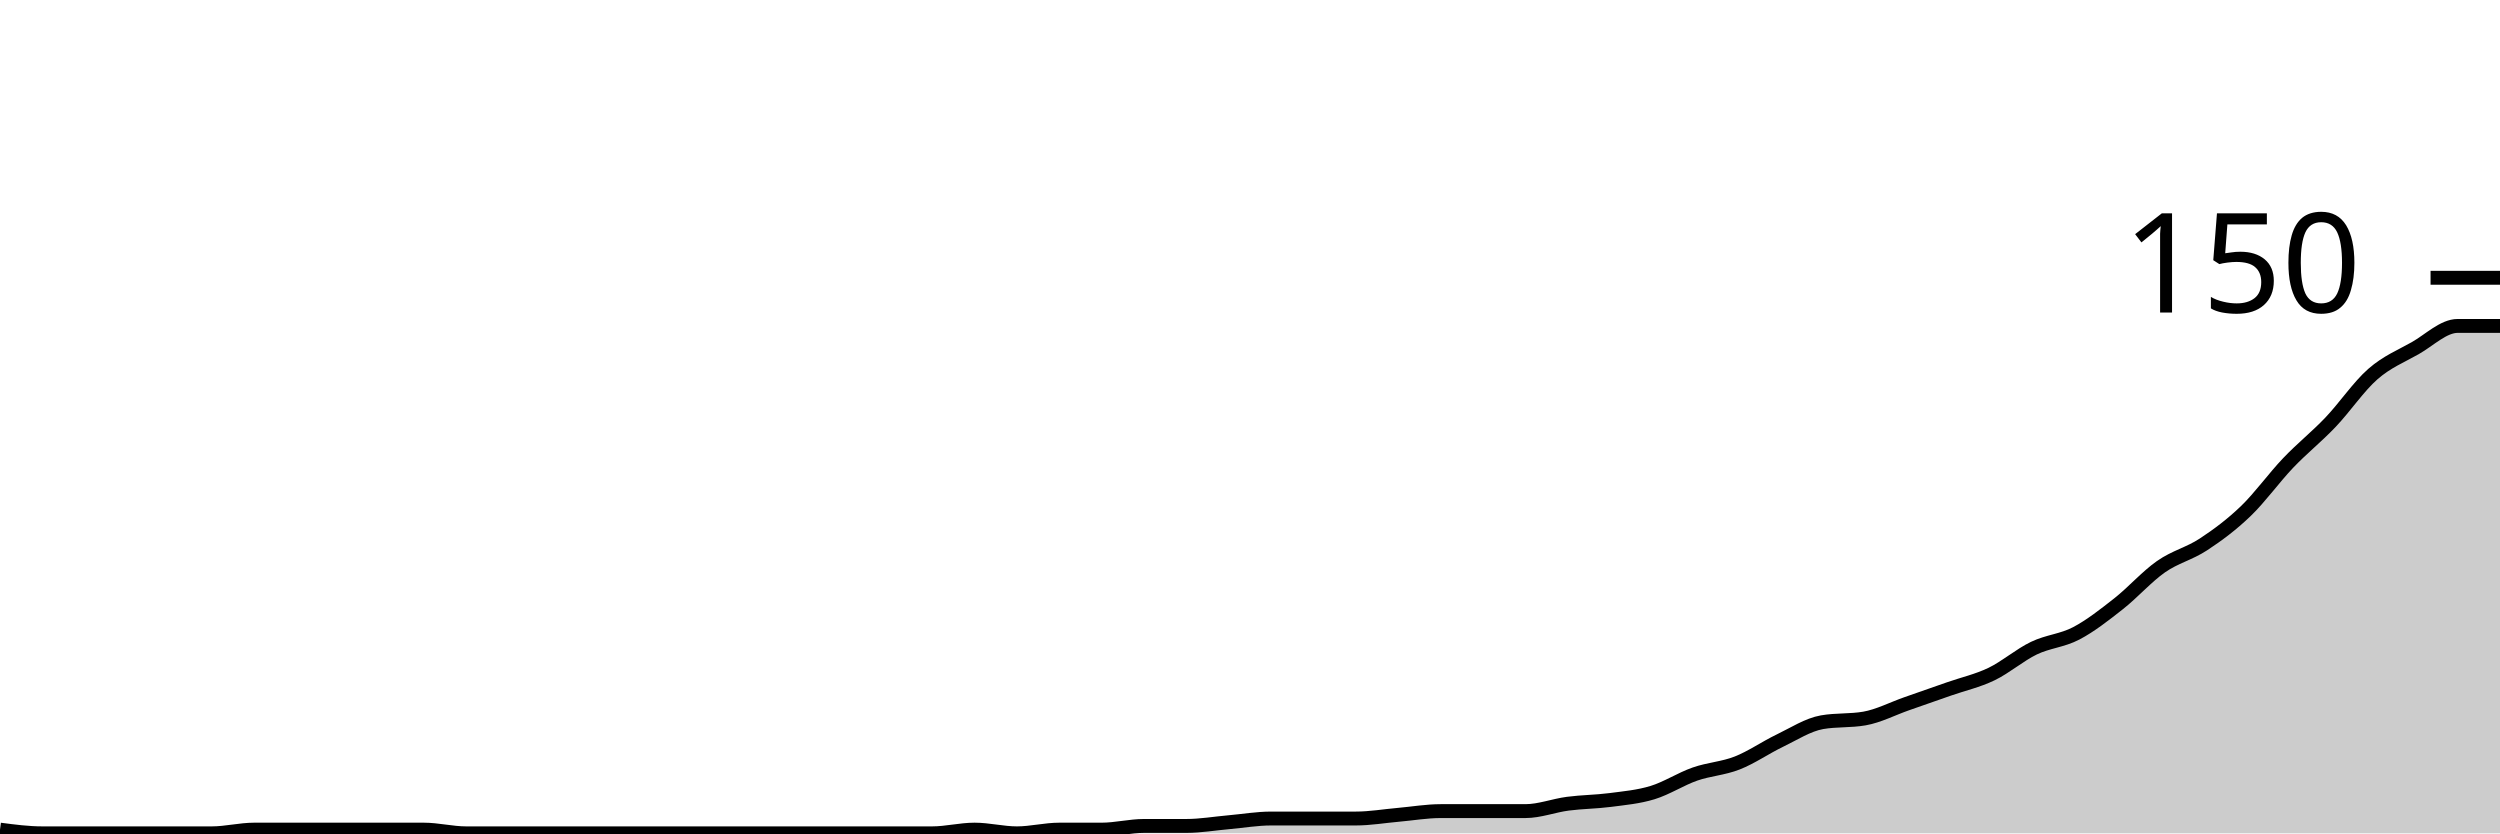
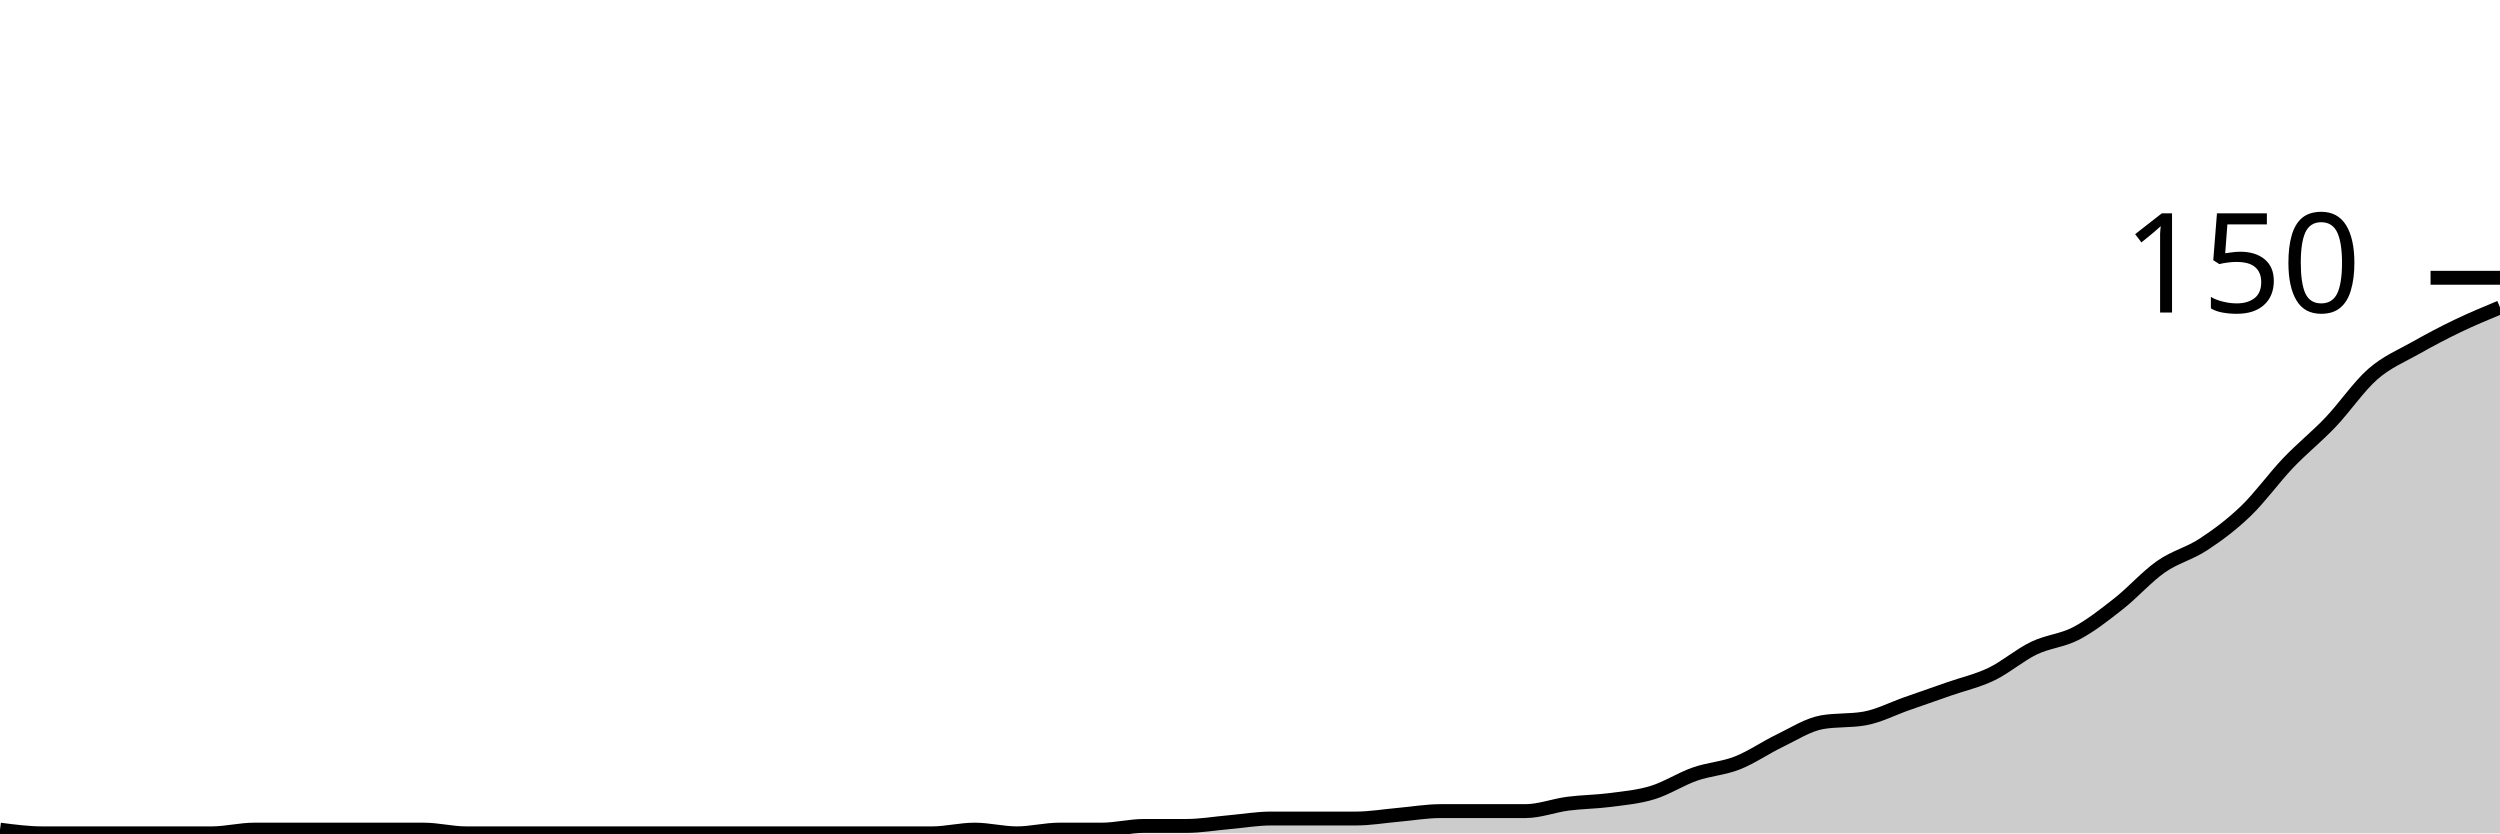
<svg xmlns="http://www.w3.org/2000/svg" viewBox="0 0 180 60">
  <g transform="translate(0,20)">
-     <path class="area" fill="rgba(0, 0, 0, 0.2)" d="M0,39.733C1.017,39.867,2.034,40,3.051,40C4.068,40,5.085,40,6.102,40C7.119,40,8.136,40,9.153,40C10.169,40,11.186,40,12.203,40C13.22,40,14.237,40,15.254,40C16.271,40,17.288,39.733,18.305,39.733C19.322,39.733,20.339,39.733,21.356,39.733C22.373,39.733,23.39,39.733,24.407,39.733C25.424,39.733,26.441,39.733,27.458,39.733C28.475,39.733,29.492,39.733,30.508,39.733C31.525,39.733,32.542,40,33.559,40C34.576,40,35.593,40,36.61,40C37.627,40,38.644,40,39.661,40C40.678,40,41.695,40,42.712,40C43.729,40,44.746,40,45.763,40C46.78,40,47.797,40,48.814,40C49.831,40,50.847,40,51.864,40C52.881,40,53.898,40,54.915,40C55.932,40,56.949,40,57.966,40C58.983,40,60,40,61.017,40C62.034,40,63.051,40,64.068,40C65.085,40,66.102,40,67.119,40C68.136,40,69.153,39.733,70.169,39.733C71.186,39.733,72.203,40,73.22,40C74.237,40,75.254,39.733,76.271,39.733C77.288,39.733,78.305,39.733,79.322,39.733C80.339,39.733,81.356,39.467,82.373,39.467C83.39,39.467,84.407,39.467,85.424,39.467C86.441,39.467,87.458,39.289,88.475,39.2C89.492,39.111,90.508,38.933,91.525,38.933C92.542,38.933,93.559,38.933,94.576,38.933C95.593,38.933,96.61,38.933,97.627,38.933C98.644,38.933,99.661,38.756,100.678,38.667C101.695,38.578,102.712,38.4,103.729,38.4C104.746,38.4,105.763,38.4,106.78,38.4C107.797,38.4,108.814,38.4,109.831,38.4C110.847,38.4,111.864,38,112.881,37.867C113.898,37.733,114.915,37.733,115.932,37.6C116.949,37.467,117.966,37.378,118.983,37.067C120,36.756,121.017,36.089,122.034,35.733C123.051,35.378,124.068,35.333,125.085,34.933C126.102,34.533,127.119,33.822,128.136,33.333C129.153,32.844,130.169,32.178,131.186,32C132.203,31.822,133.22,31.911,134.237,31.733C135.254,31.556,136.271,31.022,137.288,30.667C138.305,30.311,139.322,29.956,140.339,29.6C141.356,29.244,142.373,29.022,143.39,28.533C144.407,28.044,145.424,27.156,146.441,26.667C147.458,26.178,148.475,26.133,149.492,25.6C150.508,25.067,151.525,24.267,152.542,23.467C153.559,22.667,154.576,21.511,155.593,20.8C156.61,20.089,157.627,19.867,158.644,19.2C159.661,18.533,160.678,17.778,161.695,16.8C162.712,15.822,163.729,14.4,164.746,13.333C165.763,12.267,166.78,11.467,167.797,10.4C168.814,9.333,169.831,7.822,170.847,6.933C171.864,6.044,172.881,5.644,173.898,5.067C174.915,4.489,175.932,3.467,176.949,3.467C177.966,3.467,178.983,3.467,180,3.467L180,40C178.983,40,177.966,40,176.949,40C175.932,40,174.915,40,173.898,40C172.881,40,171.864,40,170.847,40C169.831,40,168.814,40,167.797,40C166.78,40,165.763,40,164.746,40C163.729,40,162.712,40,161.695,40C160.678,40,159.661,40,158.644,40C157.627,40,156.61,40,155.593,40C154.576,40,153.559,40,152.542,40C151.525,40,150.508,40,149.492,40C148.475,40,147.458,40,146.441,40C145.424,40,144.407,40,143.39,40C142.373,40,141.356,40,140.339,40C139.322,40,138.305,40,137.288,40C136.271,40,135.254,40,134.237,40C133.22,40,132.203,40,131.186,40C130.169,40,129.153,40,128.136,40C127.119,40,126.102,40,125.085,40C124.068,40,123.051,40,122.034,40C121.017,40,120,40,118.983,40C117.966,40,116.949,40,115.932,40C114.915,40,113.898,40,112.881,40C111.864,40,110.847,40,109.831,40C108.814,40,107.797,40,106.78,40C105.763,40,104.746,40,103.729,40C102.712,40,101.695,40,100.678,40C99.661,40,98.644,40,97.627,40C96.61,40,95.593,40,94.576,40C93.559,40,92.542,40,91.525,40C90.508,40,89.492,40,88.475,40C87.458,40,86.441,40,85.424,40C84.407,40,83.39,40,82.373,40C81.356,40,80.339,40,79.322,40C78.305,40,77.288,40,76.271,40C75.254,40,74.237,40,73.22,40C72.203,40,71.186,40,70.169,40C69.153,40,68.136,40,67.119,40C66.102,40,65.085,40,64.068,40C63.051,40,62.034,40,61.017,40C60,40,58.983,40,57.966,40C56.949,40,55.932,40,54.915,40C53.898,40,52.881,40,51.864,40C50.847,40,49.831,40,48.814,40C47.797,40,46.78,40,45.763,40C44.746,40,43.729,40,42.712,40C41.695,40,40.678,40,39.661,40C38.644,40,37.627,40,36.61,40C35.593,40,34.576,40,33.559,40C32.542,40,31.525,40,30.508,40C29.492,40,28.475,40,27.458,40C26.441,40,25.424,40,24.407,40C23.39,40,22.373,40,21.356,40C20.339,40,19.322,40,18.305,40C17.288,40,16.271,40,15.254,40C14.237,40,13.22,40,12.203,40C11.186,40,10.169,40,9.153,40C8.136,40,7.119,40,6.102,40C5.085,40,4.068,40,3.051,40C2.034,40,1.017,40,0,40Z" />
-     <path class="line" stroke="black" fill="none" d="M0,39.733C1.017,39.867,2.034,40,3.051,40C4.068,40,5.085,40,6.102,40C7.119,40,8.136,40,9.153,40C10.169,40,11.186,40,12.203,40C13.22,40,14.237,40,15.254,40C16.271,40,17.288,39.733,18.305,39.733C19.322,39.733,20.339,39.733,21.356,39.733C22.373,39.733,23.39,39.733,24.407,39.733C25.424,39.733,26.441,39.733,27.458,39.733C28.475,39.733,29.492,39.733,30.508,39.733C31.525,39.733,32.542,40,33.559,40C34.576,40,35.593,40,36.61,40C37.627,40,38.644,40,39.661,40C40.678,40,41.695,40,42.712,40C43.729,40,44.746,40,45.763,40C46.78,40,47.797,40,48.814,40C49.831,40,50.847,40,51.864,40C52.881,40,53.898,40,54.915,40C55.932,40,56.949,40,57.966,40C58.983,40,60,40,61.017,40C62.034,40,63.051,40,64.068,40C65.085,40,66.102,40,67.119,40C68.136,40,69.153,39.733,70.169,39.733C71.186,39.733,72.203,40,73.22,40C74.237,40,75.254,39.733,76.271,39.733C77.288,39.733,78.305,39.733,79.322,39.733C80.339,39.733,81.356,39.467,82.373,39.467C83.39,39.467,84.407,39.467,85.424,39.467C86.441,39.467,87.458,39.289,88.475,39.2C89.492,39.111,90.508,38.933,91.525,38.933C92.542,38.933,93.559,38.933,94.576,38.933C95.593,38.933,96.61,38.933,97.627,38.933C98.644,38.933,99.661,38.756,100.678,38.667C101.695,38.578,102.712,38.4,103.729,38.4C104.746,38.4,105.763,38.4,106.78,38.4C107.797,38.4,108.814,38.4,109.831,38.4C110.847,38.4,111.864,38,112.881,37.867C113.898,37.733,114.915,37.733,115.932,37.6C116.949,37.467,117.966,37.378,118.983,37.067C120,36.756,121.017,36.089,122.034,35.733C123.051,35.378,124.068,35.333,125.085,34.933C126.102,34.533,127.119,33.822,128.136,33.333C129.153,32.844,130.169,32.178,131.186,32C132.203,31.822,133.22,31.911,134.237,31.733C135.254,31.556,136.271,31.022,137.288,30.667C138.305,30.311,139.322,29.956,140.339,29.6C141.356,29.244,142.373,29.022,143.39,28.533C144.407,28.044,145.424,27.156,146.441,26.667C147.458,26.178,148.475,26.133,149.492,25.6C150.508,25.067,151.525,24.267,152.542,23.467C153.559,22.667,154.576,21.511,155.593,20.8C156.61,20.089,157.627,19.867,158.644,19.2C159.661,18.533,160.678,17.778,161.695,16.8C162.712,15.822,163.729,14.4,164.746,13.333C165.763,12.267,166.78,11.467,167.797,10.4C168.814,9.333,169.831,7.822,170.847,6.933C171.864,6.044,172.881,5.644,173.898,5.067C174.915,4.489,175.932,3.467,176.949,3.467C177.966,3.467,178.983,3.467,180,3.467" />
+     <path class="area" fill="rgba(0, 0, 0, 0.2)" d="M0,39.733C1.017,39.867,2.034,40,3.051,40C4.068,40,5.085,40,6.102,40C7.119,40,8.136,40,9.153,40C10.169,40,11.186,40,12.203,40C13.22,40,14.237,40,15.254,40C16.271,40,17.288,39.733,18.305,39.733C19.322,39.733,20.339,39.733,21.356,39.733C22.373,39.733,23.39,39.733,24.407,39.733C25.424,39.733,26.441,39.733,27.458,39.733C28.475,39.733,29.492,39.733,30.508,39.733C31.525,39.733,32.542,40,33.559,40C34.576,40,35.593,40,36.61,40C37.627,40,38.644,40,39.661,40C40.678,40,41.695,40,42.712,40C43.729,40,44.746,40,45.763,40C46.78,40,47.797,40,48.814,40C49.831,40,50.847,40,51.864,40C52.881,40,53.898,40,54.915,40C55.932,40,56.949,40,57.966,40C58.983,40,60,40,61.017,40C62.034,40,63.051,40,64.068,40C65.085,40,66.102,40,67.119,40C68.136,40,69.153,39.733,70.169,39.733C71.186,39.733,72.203,40,73.22,40C74.237,40,75.254,39.733,76.271,39.733C77.288,39.733,78.305,39.733,79.322,39.733C80.339,39.733,81.356,39.467,82.373,39.467C83.39,39.467,84.407,39.467,85.424,39.467C86.441,39.467,87.458,39.289,88.475,39.2C89.492,39.111,90.508,38.933,91.525,38.933C92.542,38.933,93.559,38.933,94.576,38.933C95.593,38.933,96.61,38.933,97.627,38.933C98.644,38.933,99.661,38.756,100.678,38.667C101.695,38.578,102.712,38.4,103.729,38.4C104.746,38.4,105.763,38.4,106.78,38.4C107.797,38.4,108.814,38.4,109.831,38.4C110.847,38.4,111.864,38,112.881,37.867C113.898,37.733,114.915,37.733,115.932,37.6C116.949,37.467,117.966,37.378,118.983,37.067C120,36.756,121.017,36.089,122.034,35.733C123.051,35.378,124.068,35.333,125.085,34.933C126.102,34.533,127.119,33.822,128.136,33.333C129.153,32.844,130.169,32.178,131.186,32C132.203,31.822,133.22,31.911,134.237,31.733C135.254,31.556,136.271,31.022,137.288,30.667C138.305,30.311,139.322,29.956,140.339,29.6C141.356,29.244,142.373,29.022,143.39,28.533C144.407,28.044,145.424,27.156,146.441,26.667C147.458,26.178,148.475,26.133,149.492,25.6C150.508,25.067,151.525,24.267,152.542,23.467C153.559,22.667,154.576,21.511,155.593,20.8C156.61,20.089,157.627,19.867,158.644,19.2C159.661,18.533,160.678,17.778,161.695,16.8C162.712,15.822,163.729,14.4,164.746,13.333C165.763,12.267,166.78,11.467,167.797,10.4C168.814,9.333,169.831,7.822,170.847,6.933C171.864,6.044,172.881,5.644,173.898,5.067C174.915,4.489,175.932,3.956,176.949,3.467C177.966,2.978,178.983,2.556,180,2.133L180,40C178.983,40,177.966,40,176.949,40C175.932,40,174.915,40,173.898,40C172.881,40,171.864,40,170.847,40C169.831,40,168.814,40,167.797,40C166.78,40,165.763,40,164.746,40C163.729,40,162.712,40,161.695,40C160.678,40,159.661,40,158.644,40C157.627,40,156.61,40,155.593,40C154.576,40,153.559,40,152.542,40C151.525,40,150.508,40,149.492,40C148.475,40,147.458,40,146.441,40C145.424,40,144.407,40,143.39,40C142.373,40,141.356,40,140.339,40C139.322,40,138.305,40,137.288,40C136.271,40,135.254,40,134.237,40C133.22,40,132.203,40,131.186,40C130.169,40,129.153,40,128.136,40C127.119,40,126.102,40,125.085,40C124.068,40,123.051,40,122.034,40C121.017,40,120,40,118.983,40C117.966,40,116.949,40,115.932,40C114.915,40,113.898,40,112.881,40C111.864,40,110.847,40,109.831,40C108.814,40,107.797,40,106.78,40C105.763,40,104.746,40,103.729,40C102.712,40,101.695,40,100.678,40C99.661,40,98.644,40,97.627,40C96.61,40,95.593,40,94.576,40C93.559,40,92.542,40,91.525,40C90.508,40,89.492,40,88.475,40C87.458,40,86.441,40,85.424,40C84.407,40,83.39,40,82.373,40C81.356,40,80.339,40,79.322,40C78.305,40,77.288,40,76.271,40C75.254,40,74.237,40,73.22,40C72.203,40,71.186,40,70.169,40C69.153,40,68.136,40,67.119,40C66.102,40,65.085,40,64.068,40C63.051,40,62.034,40,61.017,40C60,40,58.983,40,57.966,40C56.949,40,55.932,40,54.915,40C53.898,40,52.881,40,51.864,40C50.847,40,49.831,40,48.814,40C47.797,40,46.78,40,45.763,40C44.746,40,43.729,40,42.712,40C41.695,40,40.678,40,39.661,40C38.644,40,37.627,40,36.61,40C35.593,40,34.576,40,33.559,40C32.542,40,31.525,40,30.508,40C29.492,40,28.475,40,27.458,40C26.441,40,25.424,40,24.407,40C23.39,40,22.373,40,21.356,40C20.339,40,19.322,40,18.305,40C17.288,40,16.271,40,15.254,40C14.237,40,13.22,40,12.203,40C11.186,40,10.169,40,9.153,40C8.136,40,7.119,40,6.102,40C5.085,40,4.068,40,3.051,40C2.034,40,1.017,40,0,40Z" />
+     <path class="line" stroke="black" fill="none" d="M0,39.733C1.017,39.867,2.034,40,3.051,40C4.068,40,5.085,40,6.102,40C7.119,40,8.136,40,9.153,40C10.169,40,11.186,40,12.203,40C13.22,40,14.237,40,15.254,40C16.271,40,17.288,39.733,18.305,39.733C19.322,39.733,20.339,39.733,21.356,39.733C22.373,39.733,23.39,39.733,24.407,39.733C25.424,39.733,26.441,39.733,27.458,39.733C28.475,39.733,29.492,39.733,30.508,39.733C31.525,39.733,32.542,40,33.559,40C34.576,40,35.593,40,36.61,40C37.627,40,38.644,40,39.661,40C40.678,40,41.695,40,42.712,40C43.729,40,44.746,40,45.763,40C46.78,40,47.797,40,48.814,40C49.831,40,50.847,40,51.864,40C52.881,40,53.898,40,54.915,40C55.932,40,56.949,40,57.966,40C58.983,40,60,40,61.017,40C62.034,40,63.051,40,64.068,40C65.085,40,66.102,40,67.119,40C68.136,40,69.153,39.733,70.169,39.733C71.186,39.733,72.203,40,73.22,40C74.237,40,75.254,39.733,76.271,39.733C77.288,39.733,78.305,39.733,79.322,39.733C80.339,39.733,81.356,39.467,82.373,39.467C83.39,39.467,84.407,39.467,85.424,39.467C86.441,39.467,87.458,39.289,88.475,39.2C89.492,39.111,90.508,38.933,91.525,38.933C92.542,38.933,93.559,38.933,94.576,38.933C95.593,38.933,96.61,38.933,97.627,38.933C98.644,38.933,99.661,38.756,100.678,38.667C101.695,38.578,102.712,38.4,103.729,38.4C104.746,38.4,105.763,38.4,106.78,38.4C107.797,38.4,108.814,38.4,109.831,38.4C110.847,38.4,111.864,38,112.881,37.867C113.898,37.733,114.915,37.733,115.932,37.6C116.949,37.467,117.966,37.378,118.983,37.067C120,36.756,121.017,36.089,122.034,35.733C123.051,35.378,124.068,35.333,125.085,34.933C126.102,34.533,127.119,33.822,128.136,33.333C129.153,32.844,130.169,32.178,131.186,32C132.203,31.822,133.22,31.911,134.237,31.733C135.254,31.556,136.271,31.022,137.288,30.667C138.305,30.311,139.322,29.956,140.339,29.6C141.356,29.244,142.373,29.022,143.39,28.533C144.407,28.044,145.424,27.156,146.441,26.667C147.458,26.178,148.475,26.133,149.492,25.6C150.508,25.067,151.525,24.267,152.542,23.467C153.559,22.667,154.576,21.511,155.593,20.8C156.61,20.089,157.627,19.867,158.644,19.2C159.661,18.533,160.678,17.778,161.695,16.8C162.712,15.822,163.729,14.4,164.746,13.333C165.763,12.267,166.78,11.467,167.797,10.4C168.814,9.333,169.831,7.822,170.847,6.933C171.864,6.044,172.881,5.644,173.898,5.067C174.915,4.489,175.932,3.956,176.949,3.467C177.966,2.978,178.983,2.556,180,2.133" />
    <path class="axis-ceiling" stroke-width="1" stroke="black" fill="none" d="M175,0L180,0" />
    <text class="axis-ceiling-label" font-family="sans-serif" text-anchor="end" font-size="10px" x="170" y="2.5">150</text>
  </g>
</svg>
